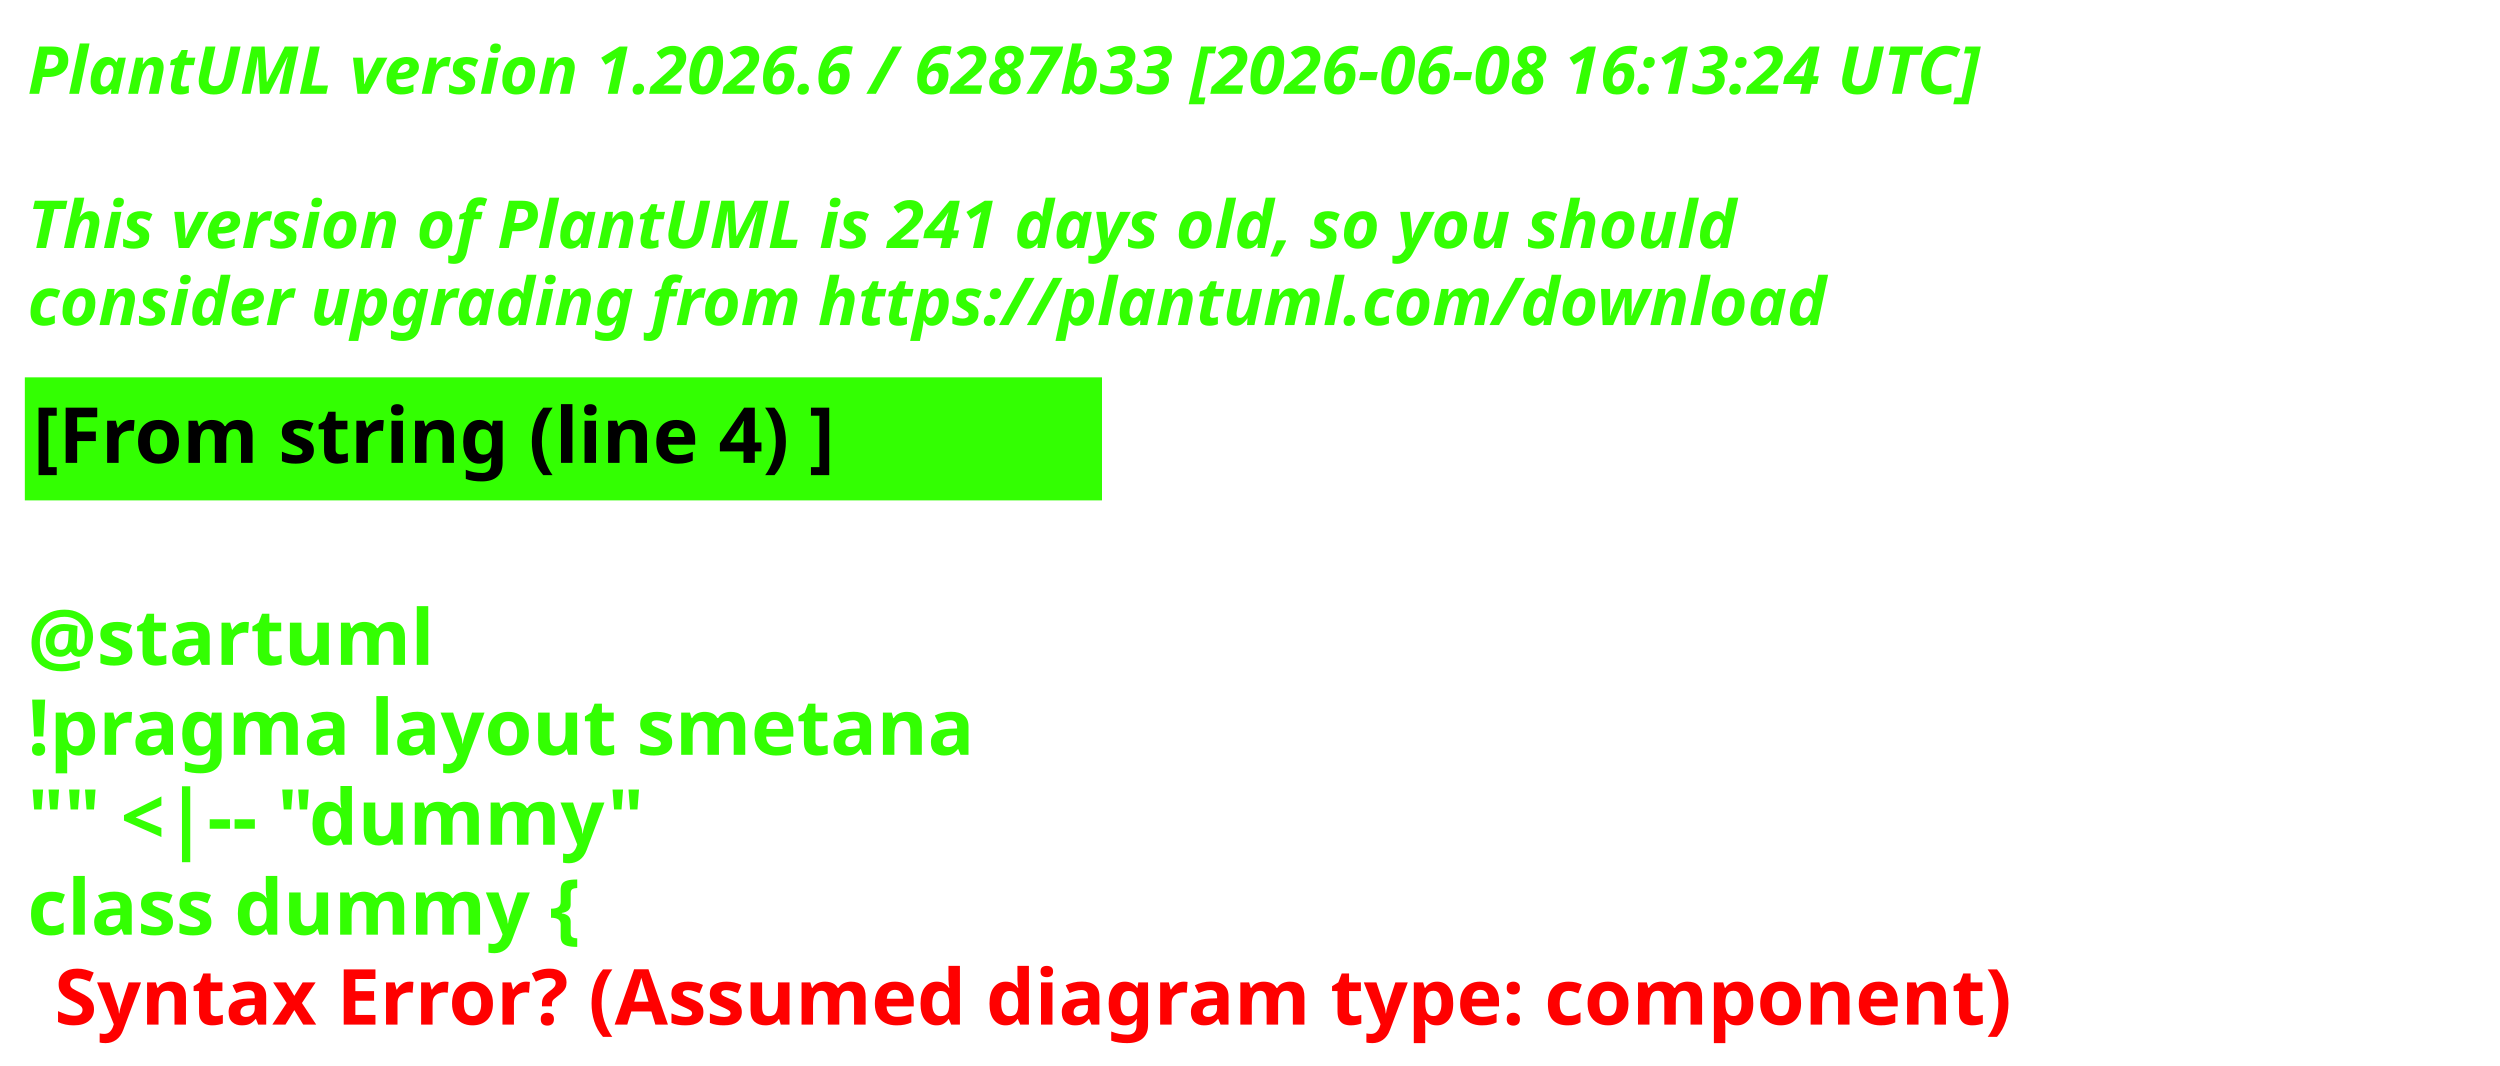
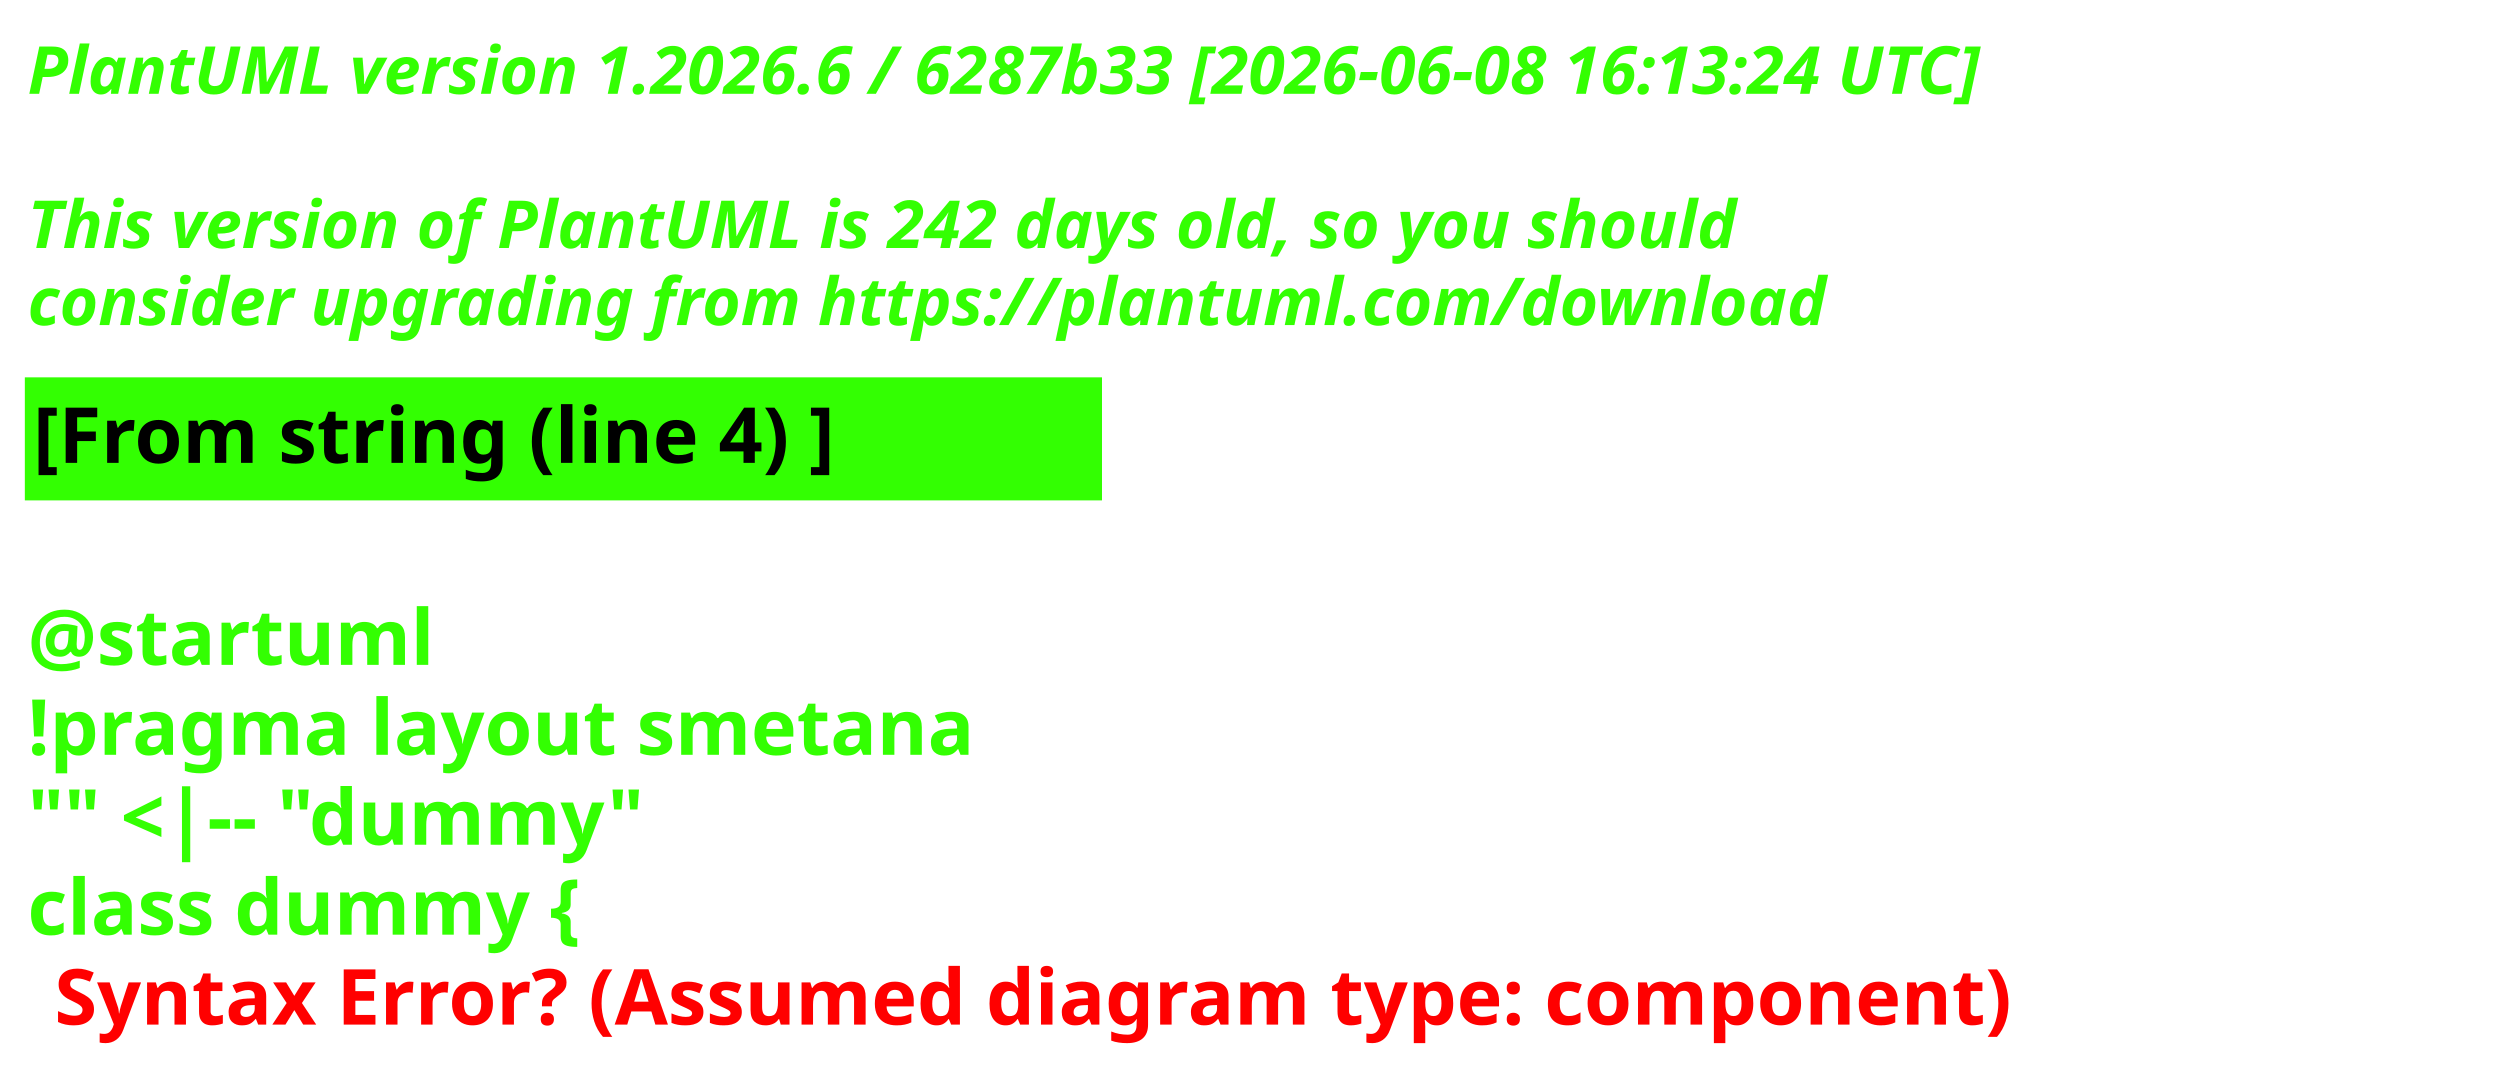
<svg xmlns="http://www.w3.org/2000/svg" contentStyleType="text/css" height="193px" preserveAspectRatio="none" style="width:453px;height:193px;background:#000000;" version="1.1" viewBox="0 0 453 193" width="453px" zoomAndPan="magnify">
  <defs />
  <g>
    <text fill="#33FF02" font-family="sans-serif" font-size="12" font-style="italic" font-weight="700" lengthAdjust="spacing" textLength="440.227" x="5" y="17">PlantUML version 1.2026.6 / 6287b33 [2026-06-08 16:13:24 UTC]</text>
    <text fill="#33FF02" font-family="sans-serif" font-size="12" font-style="italic" font-weight="700" lengthAdjust="spacing" textLength="4.178" x="5" y="30.969"> </text>
-     <text fill="#33FF02" font-family="sans-serif" font-size="12" font-style="italic" font-weight="700" lengthAdjust="spacing" textLength="376.4" x="5" y="44.938">This version of PlantUML is 241 days old, so you should</text>
+     <text fill="#33FF02" font-family="sans-serif" font-size="12" font-style="italic" font-weight="700" lengthAdjust="spacing" textLength="376.4" x="5" y="44.938">This version of PlantUML is 242 days old, so you should</text>
    <text fill="#33FF02" font-family="sans-serif" font-size="12" font-style="italic" font-weight="700" lengthAdjust="spacing" textLength="383.66" x="5" y="58.906">consider upgrading from https://plantuml.com/download</text>
    <rect fill="#33FF02" height="21.297" style="stroke:#33FF02;stroke-width:1;" width="194.182" x="5" y="68.875" />
    <text fill="#000000" font-family="sans-serif" font-size="14" font-weight="700" lengthAdjust="spacing" textLength="171.281" x="6" y="83.875">[From string (line 4) ]</text>
    <text fill="#33FF02" font-family="sans-serif" font-size="14" font-weight="700" lengthAdjust="spacing" textLength="4.874" x="5" y="104.172"> </text>
    <text fill="#33FF02" font-family="sans-serif" font-size="14" font-weight="700" lengthAdjust="spacing" textLength="81.423" x="5" y="120.469">@startuml</text>
    <text fill="#33FF02" font-family="sans-serif" font-size="14" font-weight="700" lengthAdjust="spacing" textLength="194.182" x="5" y="136.766">!pragma layout smetana</text>
    <text fill="#33FF02" font-family="sans-serif" font-size="14" font-weight="700" lengthAdjust="spacing" textLength="125.679" x="5" y="153.062">"" &lt;|-- "dummy"</text>
    <text fill="#33FF02" font-family="sans-serif" font-size="14" font-weight="700" lengthAdjust="spacing" text-decoration="wavy underline" textLength="117.216" x="5" y="169.359">class dummy {</text>
    <text fill="#FF0000" font-family="sans-serif" font-size="14" font-weight="700" lengthAdjust="spacing" textLength="405.528" x="9.874" y="185.656">Syntax Error? (Assumed diagram type: component)</text>
  </g>
</svg>
